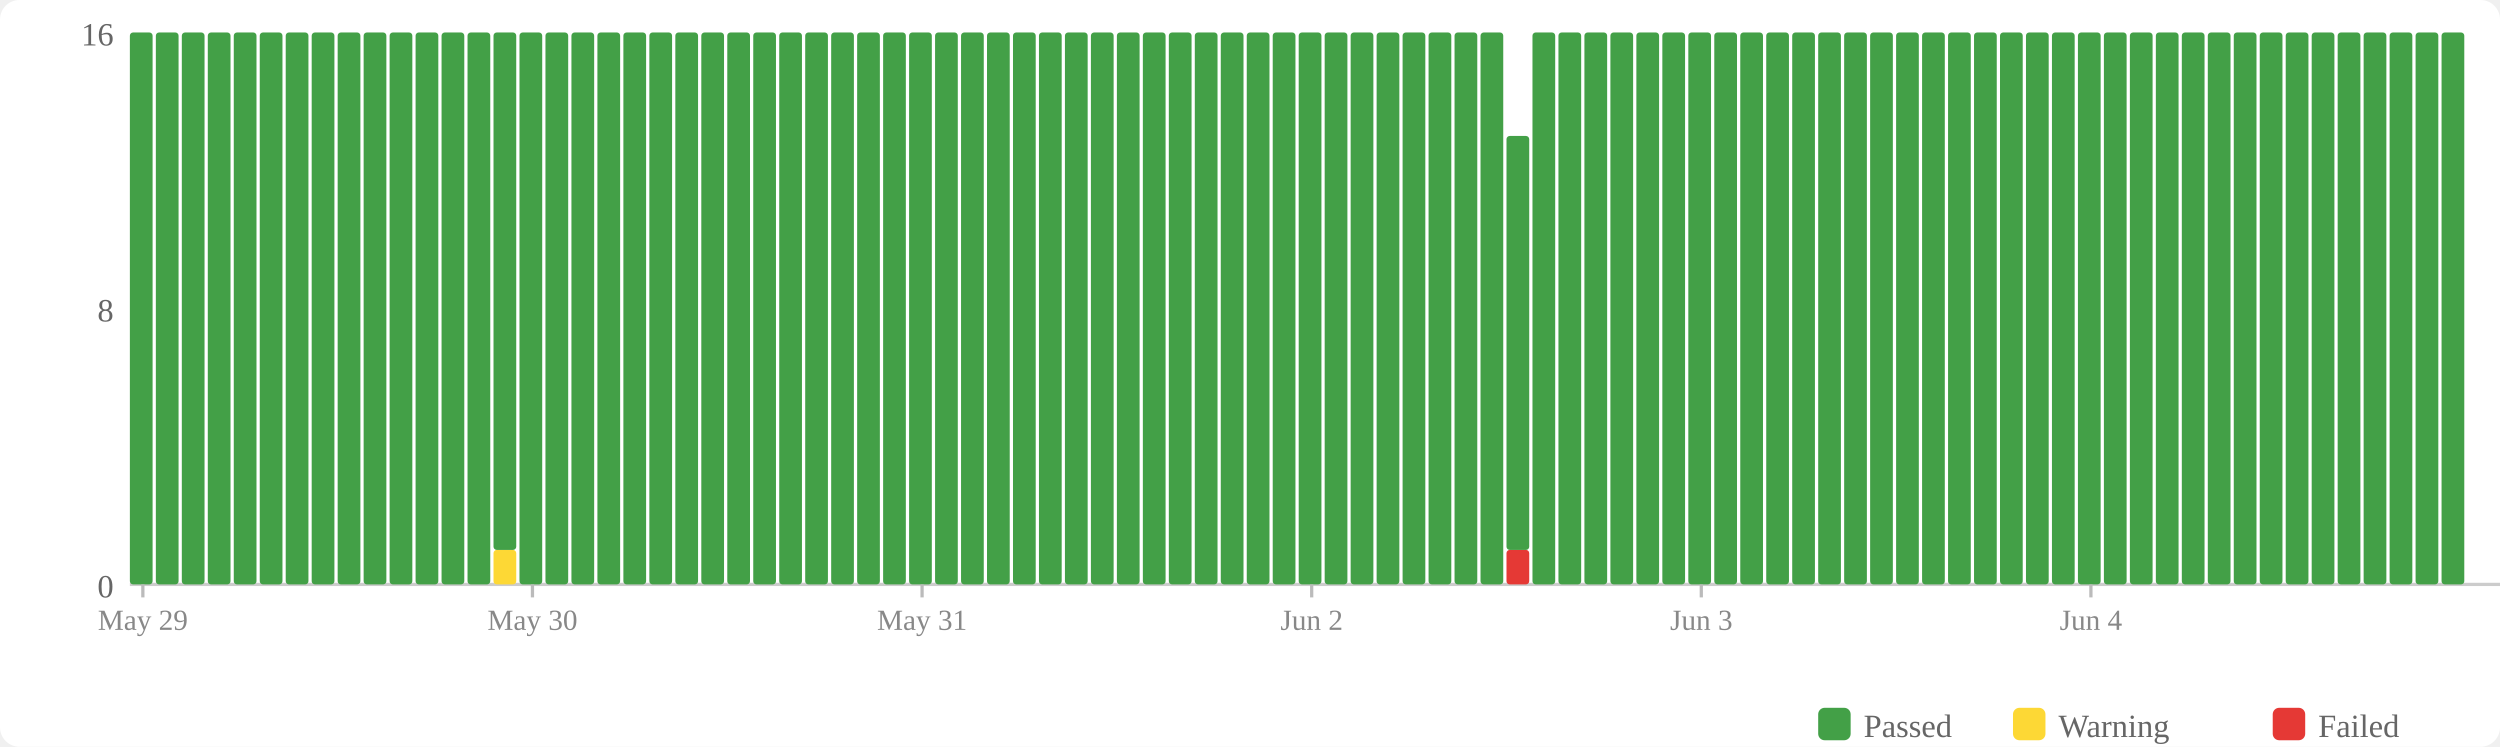
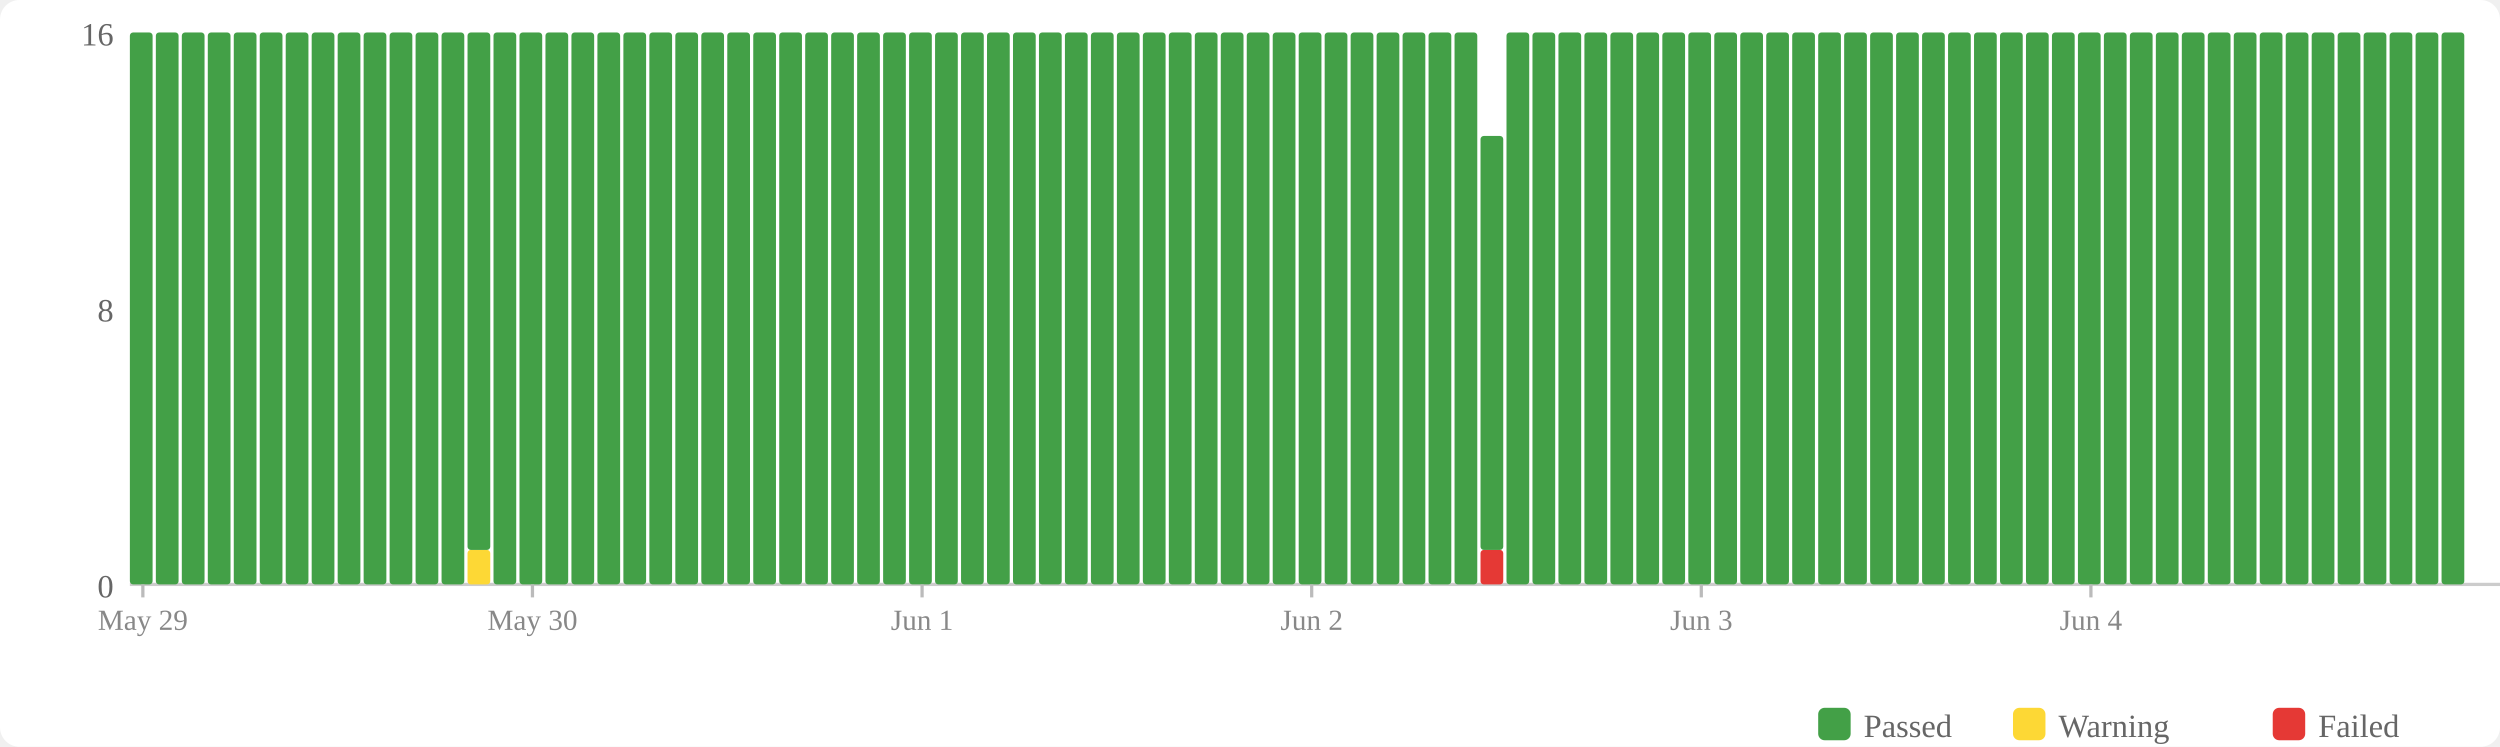
<svg xmlns="http://www.w3.org/2000/svg" width="770" height="230" viewBox="0 0 770 230">
  <rect width="770" height="230" fill="#fff" rx="6" />
  <rect x="560" y="218" width="10" height="10" fill="#43a047" rx="2" />
  <text x="574" y="227" font-size="10" fill="#666">Passed</text>
  <rect x="620" y="218" width="10" height="10" fill="#fdd835" rx="2" />
  <text x="634" y="227" font-size="10" fill="#666">Warning</text>
  <rect x="700" y="218" width="10" height="10" fill="#e53935" rx="2" />
  <text x="714" y="227" font-size="10" fill="#666">Failed</text>
  <text x="35" y="184" text-anchor="end" font-size="10" fill="#666">0</text>
  <text x="35" y="99" text-anchor="end" font-size="10" fill="#666">8</text>
  <text x="35" y="14" text-anchor="end" font-size="10" fill="#666">16</text>
  <line x1="40" y1="180" x2="770" y2="180" stroke="#ccc" stroke-width="1" />
  <rect x="40" y="10" width="7" height="170" fill="#43a047" rx="1" />
  <rect x="48" y="10" width="7" height="170" fill="#43a047" rx="1" />
  <rect x="56" y="10" width="7" height="170" fill="#43a047" rx="1" />
  <rect x="64" y="10" width="7" height="170" fill="#43a047" rx="1" />
  <rect x="72" y="10" width="7" height="170" fill="#43a047" rx="1" />
  <rect x="80" y="10" width="7" height="170" fill="#43a047" rx="1" />
  <rect x="88" y="10" width="7" height="170" fill="#43a047" rx="1" />
  <rect x="96" y="10" width="7" height="170" fill="#43a047" rx="1" />
  <rect x="104" y="10" width="7" height="170" fill="#43a047" rx="1" />
  <rect x="112" y="10" width="7" height="170" fill="#43a047" rx="1" />
  <rect x="120" y="10" width="7" height="170" fill="#43a047" rx="1" />
  <rect x="128" y="10" width="7" height="170" fill="#43a047" rx="1" />
  <rect x="136" y="10" width="7" height="170" fill="#43a047" rx="1" />
-   <rect x="144" y="10" width="7" height="170" fill="#43a047" rx="1" />
-   <rect x="152" y="169.375" width="7" height="10.625" fill="#fdd835" rx="1" />
-   <rect x="152" y="10" width="7" height="159.375" fill="#43a047" rx="1" />
+   <rect x="144" y="169.375" width="7" height="10.625" fill="#fdd835" rx="1" />
+   <rect x="144" y="10" width="7" height="159.375" fill="#43a047" rx="1" />
+   <rect x="152" y="10" width="7" height="170" fill="#43a047" rx="1" />
  <rect x="160" y="10" width="7" height="170" fill="#43a047" rx="1" />
  <rect x="168" y="10" width="7" height="170" fill="#43a047" rx="1" />
  <rect x="176" y="10" width="7" height="170" fill="#43a047" rx="1" />
  <rect x="184" y="10" width="7" height="170" fill="#43a047" rx="1" />
  <rect x="192" y="10" width="7" height="170" fill="#43a047" rx="1" />
  <rect x="200" y="10" width="7" height="170" fill="#43a047" rx="1" />
  <rect x="208" y="10" width="7" height="170" fill="#43a047" rx="1" />
  <rect x="216" y="10" width="7" height="170" fill="#43a047" rx="1" />
  <rect x="224" y="10" width="7" height="170" fill="#43a047" rx="1" />
  <rect x="232" y="10" width="7" height="170" fill="#43a047" rx="1" />
  <rect x="240" y="10" width="7" height="170" fill="#43a047" rx="1" />
  <rect x="248" y="10" width="7" height="170" fill="#43a047" rx="1" />
  <rect x="256" y="10" width="7" height="170" fill="#43a047" rx="1" />
  <rect x="264" y="10" width="7" height="170" fill="#43a047" rx="1" />
  <rect x="272" y="10" width="7" height="170" fill="#43a047" rx="1" />
  <rect x="280" y="10" width="7" height="170" fill="#43a047" rx="1" />
  <rect x="288" y="10" width="7" height="170" fill="#43a047" rx="1" />
  <rect x="296" y="10" width="7" height="170" fill="#43a047" rx="1" />
  <rect x="304" y="10" width="7" height="170" fill="#43a047" rx="1" />
  <rect x="312" y="10" width="7" height="170" fill="#43a047" rx="1" />
  <rect x="320" y="10" width="7" height="170" fill="#43a047" rx="1" />
  <rect x="328" y="10" width="7" height="170" fill="#43a047" rx="1" />
  <rect x="336" y="10" width="7" height="170" fill="#43a047" rx="1" />
  <rect x="344" y="10" width="7" height="170" fill="#43a047" rx="1" />
  <rect x="352" y="10" width="7" height="170" fill="#43a047" rx="1" />
  <rect x="360" y="10" width="7" height="170" fill="#43a047" rx="1" />
  <rect x="368" y="10" width="7" height="170" fill="#43a047" rx="1" />
  <rect x="376" y="10" width="7" height="170" fill="#43a047" rx="1" />
  <rect x="384" y="10" width="7" height="170" fill="#43a047" rx="1" />
  <rect x="392" y="10" width="7" height="170" fill="#43a047" rx="1" />
  <rect x="400" y="10" width="7" height="170" fill="#43a047" rx="1" />
  <rect x="408" y="10" width="7" height="170" fill="#43a047" rx="1" />
  <rect x="416" y="10" width="7" height="170" fill="#43a047" rx="1" />
  <rect x="424" y="10" width="7" height="170" fill="#43a047" rx="1" />
  <rect x="432" y="10" width="7" height="170" fill="#43a047" rx="1" />
  <rect x="440" y="10" width="7" height="170" fill="#43a047" rx="1" />
  <rect x="448" y="10" width="7" height="170" fill="#43a047" rx="1" />
-   <rect x="456" y="10" width="7" height="170" fill="#43a047" rx="1" />
-   <rect x="464" y="169.375" width="7" height="10.625" fill="#e53935" rx="1" />
-   <rect x="464" y="41.875" width="7" height="127.5" fill="#43a047" rx="1" />
+   <rect x="456" y="169.375" width="7" height="10.625" fill="#e53935" rx="1" />
+   <rect x="456" y="41.875" width="7" height="127.5" fill="#43a047" rx="1" />
+   <rect x="464" y="10" width="7" height="170" fill="#43a047" rx="1" />
  <rect x="472" y="10" width="7" height="170" fill="#43a047" rx="1" />
  <rect x="480" y="10" width="7" height="170" fill="#43a047" rx="1" />
  <rect x="488" y="10" width="7" height="170" fill="#43a047" rx="1" />
  <rect x="496" y="10" width="7" height="170" fill="#43a047" rx="1" />
  <rect x="504" y="10" width="7" height="170" fill="#43a047" rx="1" />
  <rect x="512" y="10" width="7" height="170" fill="#43a047" rx="1" />
  <rect x="520" y="10" width="7" height="170" fill="#43a047" rx="1" />
  <rect x="528" y="10" width="7" height="170" fill="#43a047" rx="1" />
  <rect x="536" y="10" width="7" height="170" fill="#43a047" rx="1" />
  <rect x="544" y="10" width="7" height="170" fill="#43a047" rx="1" />
  <rect x="552" y="10" width="7" height="170" fill="#43a047" rx="1" />
  <rect x="560" y="10" width="7" height="170" fill="#43a047" rx="1" />
  <rect x="568" y="10" width="7" height="170" fill="#43a047" rx="1" />
  <rect x="576" y="10" width="7" height="170" fill="#43a047" rx="1" />
  <rect x="584" y="10" width="7" height="170" fill="#43a047" rx="1" />
  <rect x="592" y="10" width="7" height="170" fill="#43a047" rx="1" />
  <rect x="600" y="10" width="7" height="170" fill="#43a047" rx="1" />
  <rect x="608" y="10" width="7" height="170" fill="#43a047" rx="1" />
  <rect x="616" y="10" width="7" height="170" fill="#43a047" rx="1" />
  <rect x="624" y="10" width="7" height="170" fill="#43a047" rx="1" />
  <rect x="632" y="10" width="7" height="170" fill="#43a047" rx="1" />
  <rect x="640" y="10" width="7" height="170" fill="#43a047" rx="1" />
  <rect x="648" y="10" width="7" height="170" fill="#43a047" rx="1" />
  <rect x="656" y="10" width="7" height="170" fill="#43a047" rx="1" />
  <rect x="664" y="10" width="7" height="170" fill="#43a047" rx="1" />
  <rect x="672" y="10" width="7" height="170" fill="#43a047" rx="1" />
  <rect x="680" y="10" width="7" height="170" fill="#43a047" rx="1" />
  <rect x="688" y="10" width="7" height="170" fill="#43a047" rx="1" />
  <rect x="696" y="10" width="7" height="170" fill="#43a047" rx="1" />
  <rect x="704" y="10" width="7" height="170" fill="#43a047" rx="1" />
  <rect x="712" y="10" width="7" height="170" fill="#43a047" rx="1" />
  <rect x="720" y="10" width="7" height="170" fill="#43a047" rx="1" />
  <rect x="728" y="10" width="7" height="170" fill="#43a047" rx="1" />
  <rect x="736" y="10" width="7" height="170" fill="#43a047" rx="1" />
  <rect x="744" y="10" width="7" height="170" fill="#43a047" rx="1" />
  <rect x="752" y="10" width="7" height="170" fill="#43a047" rx="1" />
  <line x1="44.0" y1="180" x2="44.0" y2="184" stroke="#bbb" stroke-width="1" />
  <text x="44.0" y="194" text-anchor="middle" font-size="9" fill="#888">May 29</text>
  <line x1="164.0" y1="180" x2="164.0" y2="184" stroke="#bbb" stroke-width="1" />
  <text x="164.0" y="194" text-anchor="middle" font-size="9" fill="#888">May 30</text>
  <line x1="284.0" y1="180" x2="284.0" y2="184" stroke="#bbb" stroke-width="1" />
-   <text x="284.0" y="194" text-anchor="middle" font-size="9" fill="#888">May 31</text>
+   <text x="284.0" y="194" text-anchor="middle" font-size="9" fill="#888">Jun 1</text>
  <line x1="404.0" y1="180" x2="404.0" y2="184" stroke="#bbb" stroke-width="1" />
  <text x="404.0" y="194" text-anchor="middle" font-size="9" fill="#888">Jun 2</text>
  <line x1="524.0" y1="180" x2="524.0" y2="184" stroke="#bbb" stroke-width="1" />
  <text x="524.0" y="194" text-anchor="middle" font-size="9" fill="#888">Jun 3</text>
  <line x1="644.0" y1="180" x2="644.0" y2="184" stroke="#bbb" stroke-width="1" />
  <text x="644.0" y="194" text-anchor="middle" font-size="9" fill="#888">Jun 4</text>
</svg>
